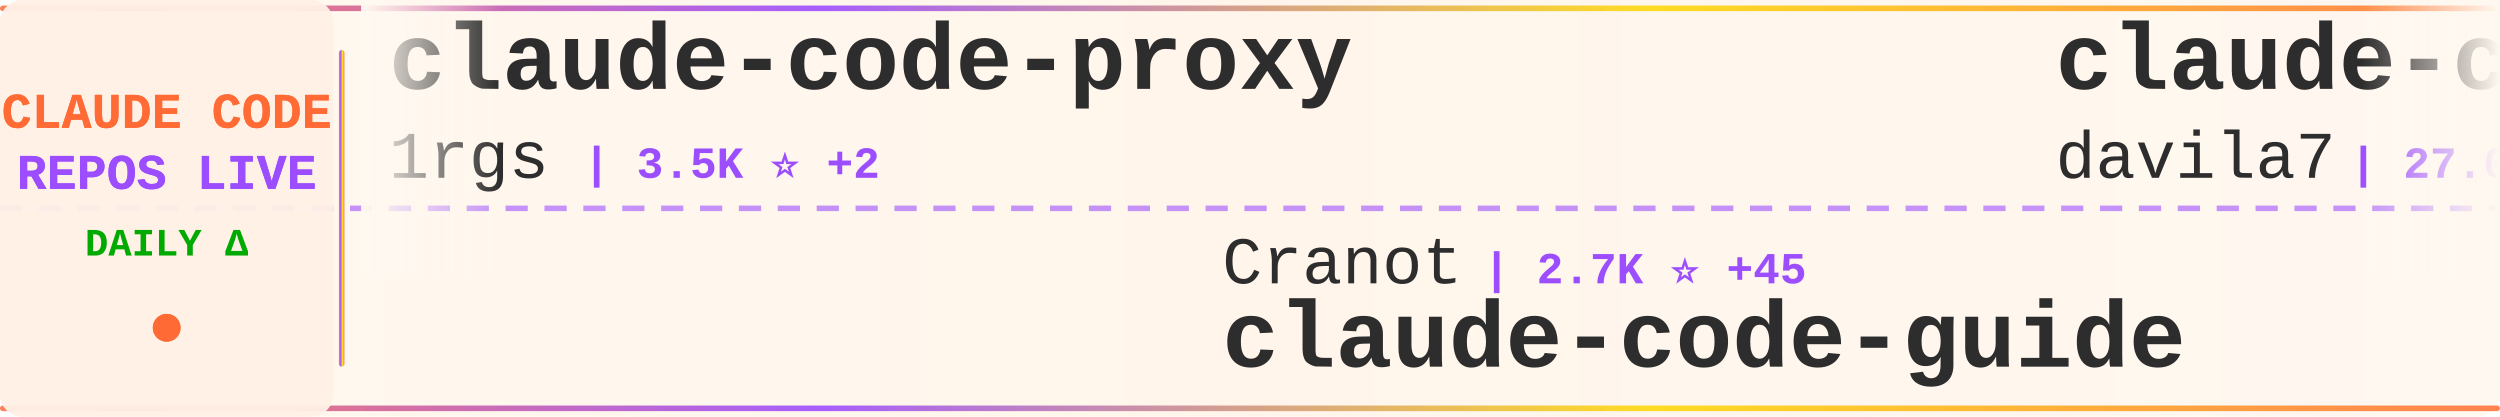
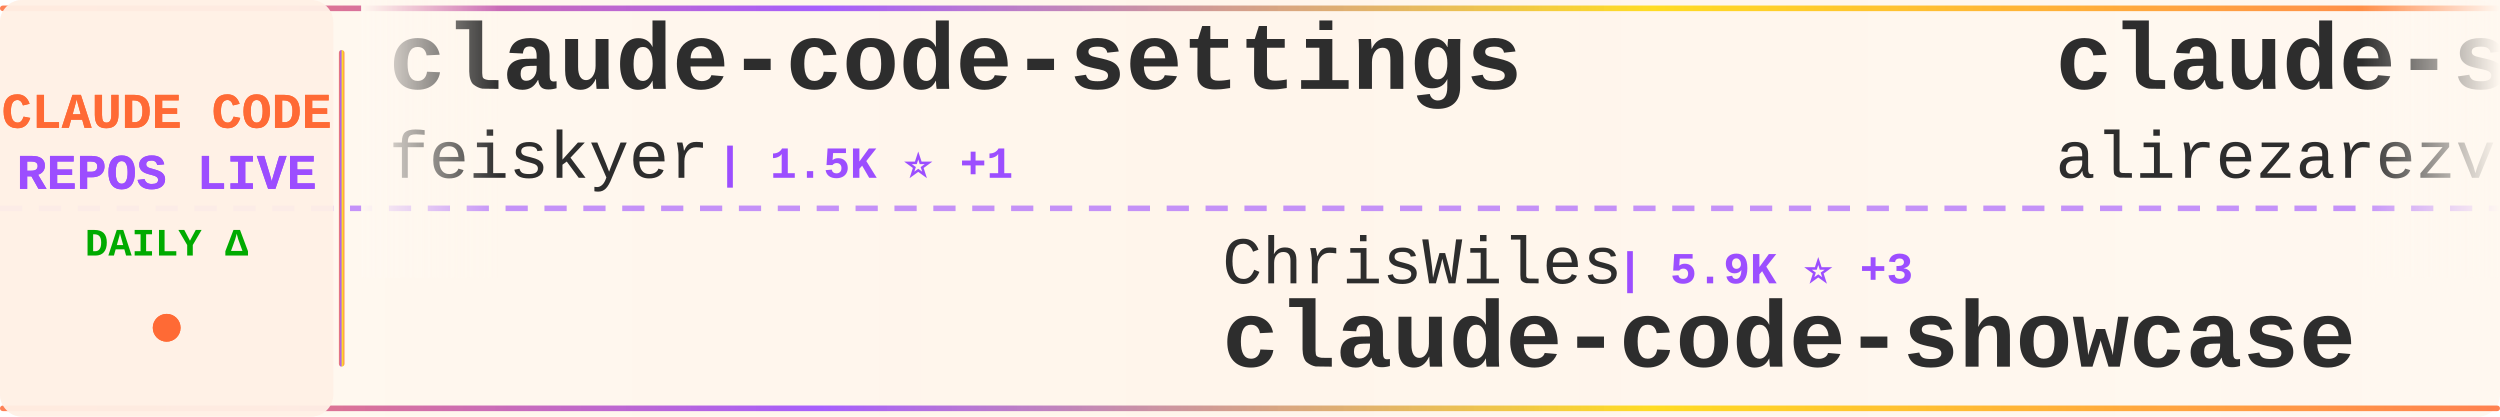
<svg xmlns="http://www.w3.org/2000/svg" width="900" height="150">
  <defs>
    <linearGradient id="tickerBg" x1="0%" y1="0%" x2="100%" y2="0%">
      <stop offset="0%" style="stop-color:#fff8f0;stop-opacity:0.98" />
      <stop offset="50%" style="stop-color:#fff5eb;stop-opacity:1" />
      <stop offset="100%" style="stop-color:#fff8f0;stop-opacity:0.98" />
    </linearGradient>
    <linearGradient id="borderGrad" x1="0%" y1="0%" x2="100%" y2="0%">
      <stop offset="0%" style="stop-color:#FF6B35;stop-opacity:0.85">
        <animate attributeName="stop-opacity" values="0.85;1;0.85" dur="2s" repeatCount="indefinite" />
      </stop>
      <stop offset="33%" style="stop-color:#9C4EFF;stop-opacity:0.9">
        <animate attributeName="stop-opacity" values="0.9;1;0.9" dur="2.2s" repeatCount="indefinite" />
      </stop>
      <stop offset="66%" style="stop-color:#FFD700;stop-opacity:0.85">
        <animate attributeName="stop-opacity" values="0.85;1;0.85" dur="1.8s" repeatCount="indefinite" />
      </stop>
      <stop offset="100%" style="stop-color:#FF6B35;stop-opacity:0.85">
        <animate attributeName="stop-opacity" values="0.85;1;0.85" dur="2s" repeatCount="indefinite" />
      </stop>
    </linearGradient>
    <filter id="textGlow">
      <feGaussianBlur stdDeviation="0.15" result="coloredBlur" />
      <feMerge>
        <feMergeNode in="coloredBlur" />
        <feMergeNode in="SourceGraphic" />
      </feMerge>
    </filter>
    <filter id="metricGlow">
      <feGaussianBlur stdDeviation="0.2" result="coloredBlur" />
      <feMerge>
        <feMergeNode in="coloredBlur" />
        <feMergeNode in="SourceGraphic" />
      </feMerge>
    </filter>
    <linearGradient id="leftFade" x1="0%" y1="0%" x2="100%" y2="0%">
      <stop offset="0%" style="stop-color:#fff8f0;stop-opacity:1" />
      <stop offset="100%" style="stop-color:#fff8f0;stop-opacity:0" />
    </linearGradient>
    <linearGradient id="rightFade" x1="0%" y1="0%" x2="100%" y2="0%">
      <stop offset="0%" style="stop-color:#fff8f0;stop-opacity:0" />
      <stop offset="100%" style="stop-color:#fff8f0;stop-opacity:1" />
    </linearGradient>
  </defs>
  <rect width="900" height="150" fill="url(#tickerBg)" rx="8" />
  <rect x="0" y="2" width="900" height="2" fill="url(#borderGrad)" rx="1" />
  <rect x="0" y="146" width="900" height="2" fill="url(#borderGrad)" rx="1" />
  <line x1="0" y1="75" x2="900" y2="75" stroke="#9C4EFF" stroke-width="2" stroke-dasharray="8 6" opacity="0.6" />
  <rect x="0" y="0" width="120" height="150" fill="#fff0e6" opacity="0.95" rx="8" />
  <text x="60" y="46" font-family="'Courier New', monospace" font-size="18" font-weight="bold" fill="#FF6B35" text-anchor="middle" filter="url(#textGlow)">
    CLAUDE CODE
  </text>
  <text x="60" y="68" font-family="'Courier New', monospace" font-size="18" font-weight="bold" fill="#9C4EFF" text-anchor="middle" filter="url(#textGlow)">
    REPOS LIVE
  </text>
  <text x="60" y="92" font-family="'Courier New', monospace" font-size="14" font-weight="bold" fill="#00aa00" text-anchor="middle">
    DAILY Δ
  </text>
  <circle cx="60" cy="118" r="5" fill="#FF6B35" filter="url(#metricGlow)">
    <animate attributeName="r" values="4;6;4" dur="1.5s" repeatCount="indefinite" />
    <animate attributeName="opacity" values="0.6;1;0.6" dur="1.5s" repeatCount="indefinite" />
  </circle>
  <rect x="122" y="18" width="2" height="114" fill="url(#borderGrad)" rx="1" />
  <clipPath id="tickerClip">
    <rect x="130" y="0" width="770" height="150" />
  </clipPath>
  <g clip-path="url(#tickerClip)">
    <g id="tickerItems">
      <animateTransform attributeName="transform" attributeType="XML" type="translate" from="0 0" to="-3000 0" dur="54s" repeatCount="indefinite" />
      <g transform="translate(0, 0)">
-         <text x="140" y="32" font-family="'Courier New', monospace" font-size="34" font-weight="bold" fill="#2d2d2d">claude-code-proxy</text>
-         <text x="140" y="64" font-family="'Courier New', monospace" font-size="24" font-weight="normal" fill="#2d2d2d" opacity="1.0">1rgs</text>
-         <text x="210" y="64" font-family="'Courier New', monospace" font-size="16" font-weight="bold" fill="#9C4EFF"> | 3.5K ⭐ +2</text>
+         <text x="140" y="32" font-family="'Courier New', monospace" font-size="34" font-weight="bold" fill="#2d2d2d">claude-code-settings</text>
+         <text x="140" y="64" font-family="'Courier New', monospace" font-size="24" font-weight="normal" fill="#2d2d2d" opacity="1.0">feiskyer</text>
+         <text x="258" y="64" font-family="'Courier New', monospace" font-size="16" font-weight="bold" fill="#9C4EFF"> | 1.5K ⭐ +1</text>
      </g>
      <g transform="translate(300, 0)">
-         <text x="140" y="102" font-family="'Courier New', monospace" font-size="24" font-weight="normal" fill="#2d2d2d" opacity="1.0">Cranot</text>
-         <text x="234" y="102" font-family="'Courier New', monospace" font-size="16" font-weight="bold" fill="#9C4EFF"> | 2.7K ⭐ +45</text>
-         <text x="140" y="132" font-family="'Courier New', monospace" font-size="34" font-weight="bold" fill="#2d2d2d">claude-code-guide</text>
+         <text x="140" y="102" font-family="'Courier New', monospace" font-size="24" font-weight="normal" fill="#2d2d2d" opacity="1.0">ChrisWiles</text>
+         <text x="282" y="102" font-family="'Courier New', monospace" font-size="16" font-weight="bold" fill="#9C4EFF"> | 5.9K ⭐ +3</text>
+         <text x="140" y="132" font-family="'Courier New', monospace" font-size="34" font-weight="bold" fill="#2d2d2d">claude-code-showcase</text>
      </g>
      <g transform="translate(600, 0)">
-         <text x="140" y="32" font-family="'Courier New', monospace" font-size="34" font-weight="bold" fill="#2d2d2d">claude-code-templates</text>
-         <text x="140" y="64" font-family="'Courier New', monospace" font-size="24" font-weight="normal" fill="#2d2d2d" opacity="1.0">davila7</text>
-         <text x="246" y="64" font-family="'Courier New', monospace" font-size="16" font-weight="bold" fill="#9C4EFF"> | 27.0K ⭐ +92</text>
+         <text x="140" y="32" font-family="'Courier New', monospace" font-size="34" font-weight="bold" fill="#2d2d2d">claude-skills</text>
+         <text x="140" y="64" font-family="'Courier New', monospace" font-size="24" font-weight="normal" fill="#2d2d2d" opacity="1.0">alirezarezvani</text>
+         <text x="330" y="64" font-family="'Courier New', monospace" font-size="16" font-weight="bold" fill="#9C4EFF"> | 14.0K ⭐ +105</text>
      </g>
      <g transform="translate(900, 0)">
-         <text x="140" y="102" font-family="'Courier New', monospace" font-size="24" font-weight="normal" fill="#2d2d2d" opacity="1.0">rohitg00</text>
-         <text x="258" y="102" font-family="'Courier New', monospace" font-size="16" font-weight="bold" fill="#9C4EFF"> | 1.6K ⭐ +7</text>
-         <text x="140" y="132" font-family="'Courier New', monospace" font-size="34" font-weight="bold" fill="#2d2d2d">awesome-claude-code-tool...</text>
+         <text x="140" y="102" font-family="'Courier New', monospace" font-size="24" font-weight="normal" fill="#2d2d2d" opacity="1.0">eyaltoledano</text>
+         <text x="306" y="102" font-family="'Courier New', monospace" font-size="16" font-weight="bold" fill="#9C4EFF"> | 27.0K ⭐ +12</text>
+         <text x="140" y="132" font-family="'Courier New', monospace" font-size="34" font-weight="bold" fill="#2d2d2d">claude-task-master</text>
      </g>
      <g transform="translate(1200, 0)">
+         <text x="140" y="32" font-family="'Courier New', monospace" font-size="34" font-weight="bold" fill="#2d2d2d">claude_codex_bridge</text>
+         <text x="140" y="64" font-family="'Courier New', monospace" font-size="24" font-weight="normal" fill="#2d2d2d" opacity="1.0">bfly123</text>
+         <text x="246" y="64" font-family="'Courier New', monospace" font-size="16" font-weight="bold" fill="#9C4EFF"> | 2.5K ⭐ +8</text>
+       </g>
+       <g transform="translate(1500, 0)">
+         <text x="140" y="102" font-family="'Courier New', monospace" font-size="24" font-weight="normal" fill="#2d2d2d" opacity="1.0">siteboon</text>
+         <text x="258" y="102" font-family="'Courier New', monospace" font-size="16" font-weight="bold" fill="#9C4EFF"> | 10.6K ⭐ +40</text>
+         <text x="140" y="132" font-family="'Courier New', monospace" font-size="34" font-weight="bold" fill="#2d2d2d">claudecodeui</text>
+       </g>
+       <g transform="translate(1800, 0)">
+         <text x="140" y="32" font-family="'Courier New', monospace" font-size="34" font-weight="bold" fill="#2d2d2d">edmunds-claude-code</text>
+         <text x="140" y="64" font-family="'Courier New', monospace" font-size="24" font-weight="normal" fill="#2d2d2d" opacity="1.0">edmund-io</text>
+         <text x="270" y="64" font-family="'Courier New', monospace" font-size="16" font-weight="bold" fill="#9C4EFF"> | 1.4K ⭐ +1</text>
+       </g>
+       <g transform="translate(2100, 0)">
+         <text x="140" y="102" font-family="'Courier New', monospace" font-size="24" font-weight="normal" fill="#2d2d2d" opacity="1.0">pengchengneo</text>
+         <text x="306" y="102" font-family="'Courier New', monospace" font-size="16" font-weight="bold" fill="#9C4EFF"> | 1.3K ⭐ +6</text>
+         <text x="140" y="132" font-family="'Courier New', monospace" font-size="34" font-weight="bold" fill="#2d2d2d">Claude-Code</text>
+       </g>
+       <g transform="translate(2400, 0)">
        <text x="140" y="32" font-family="'Courier New', monospace" font-size="34" font-weight="bold" fill="#2d2d2d">claude-code-analysis</text>
        <text x="140" y="64" font-family="'Courier New', monospace" font-size="24" font-weight="normal" fill="#2d2d2d" opacity="1.0">liuup</text>
-         <text x="222" y="64" font-family="'Courier New', monospace" font-size="16" font-weight="bold" fill="#9C4EFF"> | 2.3K ⭐ +38</text>
-       </g>
-       <g transform="translate(1500, 0)">
-         <text x="140" y="102" font-family="'Courier New', monospace" font-size="24" font-weight="normal" fill="#2d2d2d" opacity="1.0">huangserva</text>
-         <text x="282" y="102" font-family="'Courier New', monospace" font-size="16" font-weight="bold" fill="#9C4EFF"> | 573 ⭐ +1</text>
-         <text x="140" y="132" font-family="'Courier New', monospace" font-size="34" font-weight="bold" fill="#2d2d2d">claude-code-cli</text>
-       </g>
-       <g transform="translate(1800, 0)">
-         <text x="140" y="32" font-family="'Courier New', monospace" font-size="34" font-weight="bold" fill="#2d2d2d">claude-code-infrastructu...</text>
-         <text x="140" y="64" font-family="'Courier New', monospace" font-size="24" font-weight="normal" fill="#2d2d2d" opacity="1.0">diet103</text>
-         <text x="246" y="64" font-family="'Courier New', monospace" font-size="16" font-weight="bold" fill="#9C4EFF"> | 9.6K ⭐ +6</text>
-       </g>
-       <g transform="translate(2100, 0)">
-         <text x="140" y="102" font-family="'Courier New', monospace" font-size="24" font-weight="normal" fill="#2d2d2d" opacity="1.0">lintsinghua</text>
-         <text x="294" y="102" font-family="'Courier New', monospace" font-size="16" font-weight="bold" fill="#9C4EFF"> | 3.1K ⭐ +21</text>
-         <text x="140" y="132" font-family="'Courier New', monospace" font-size="34" font-weight="bold" fill="#2d2d2d">claude-code-book</text>
-       </g>
-       <g transform="translate(2400, 0)">
-         <text x="140" y="32" font-family="'Courier New', monospace" font-size="34" font-weight="bold" fill="#2d2d2d">claude-code-sourcemap</text>
-         <text x="140" y="64" font-family="'Courier New', monospace" font-size="24" font-weight="normal" fill="#2d2d2d" opacity="1.0">ChinaSiro</text>
-         <text x="270" y="64" font-family="'Courier New', monospace" font-size="16" font-weight="bold" fill="#9C4EFF"> | 9.1K ⭐ +17</text>
+         <text x="222" y="64" font-family="'Courier New', monospace" font-size="16" font-weight="bold" fill="#9C4EFF"> | 2.3K ⭐ +39</text>
      </g>
      <g transform="translate(2700, 0)">
-         <text x="140" y="102" font-family="'Courier New', monospace" font-size="24" font-weight="normal" fill="#2d2d2d" opacity="1.0">alirezarezvani</text>
-         <text x="330" y="102" font-family="'Courier New', monospace" font-size="16" font-weight="bold" fill="#9C4EFF"> | 14.0K ⭐ +105</text>
-         <text x="140" y="132" font-family="'Courier New', monospace" font-size="34" font-weight="bold" fill="#2d2d2d">claude-skills</text>
+         <text x="140" y="102" font-family="'Courier New', monospace" font-size="24" font-weight="normal" fill="#2d2d2d" opacity="1.0">Donchitos</text>
+         <text x="270" y="102" font-family="'Courier New', monospace" font-size="16" font-weight="bold" fill="#9C4EFF"> | 17.6K ⭐ +175</text>
+         <text x="140" y="132" font-family="'Courier New', monospace" font-size="34" font-weight="bold" fill="#2d2d2d">Claude-Code-Game-Studios</text>
      </g>
      <g transform="translate(3000, 0)">
-         <text x="140" y="32" font-family="'Courier New', monospace" font-size="34" font-weight="bold" fill="#2d2d2d">claude-code-proxy</text>
-         <text x="140" y="64" font-family="'Courier New', monospace" font-size="24" font-weight="normal" fill="#2d2d2d" opacity="1.0">1rgs</text>
-         <text x="210" y="64" font-family="'Courier New', monospace" font-size="16" font-weight="bold" fill="#9C4EFF"> | 3.5K ⭐ +2</text>
+         <text x="140" y="32" font-family="'Courier New', monospace" font-size="34" font-weight="bold" fill="#2d2d2d">claude-code-settings</text>
+         <text x="140" y="64" font-family="'Courier New', monospace" font-size="24" font-weight="normal" fill="#2d2d2d" opacity="1.0">feiskyer</text>
+         <text x="258" y="64" font-family="'Courier New', monospace" font-size="16" font-weight="bold" fill="#9C4EFF"> | 1.5K ⭐ +1</text>
      </g>
      <g transform="translate(3300, 0)">
-         <text x="140" y="102" font-family="'Courier New', monospace" font-size="24" font-weight="normal" fill="#2d2d2d" opacity="1.0">Cranot</text>
-         <text x="234" y="102" font-family="'Courier New', monospace" font-size="16" font-weight="bold" fill="#9C4EFF"> | 2.7K ⭐ +45</text>
-         <text x="140" y="132" font-family="'Courier New', monospace" font-size="34" font-weight="bold" fill="#2d2d2d">claude-code-guide</text>
+         <text x="140" y="102" font-family="'Courier New', monospace" font-size="24" font-weight="normal" fill="#2d2d2d" opacity="1.0">ChrisWiles</text>
+         <text x="282" y="102" font-family="'Courier New', monospace" font-size="16" font-weight="bold" fill="#9C4EFF"> | 5.9K ⭐ +3</text>
+         <text x="140" y="132" font-family="'Courier New', monospace" font-size="34" font-weight="bold" fill="#2d2d2d">claude-code-showcase</text>
      </g>
      <g transform="translate(3600, 0)">
-         <text x="140" y="32" font-family="'Courier New', monospace" font-size="34" font-weight="bold" fill="#2d2d2d">claude-code-templates</text>
-         <text x="140" y="64" font-family="'Courier New', monospace" font-size="24" font-weight="normal" fill="#2d2d2d" opacity="1.0">davila7</text>
-         <text x="246" y="64" font-family="'Courier New', monospace" font-size="16" font-weight="bold" fill="#9C4EFF"> | 27.0K ⭐ +92</text>
+         <text x="140" y="32" font-family="'Courier New', monospace" font-size="34" font-weight="bold" fill="#2d2d2d">claude-skills</text>
+         <text x="140" y="64" font-family="'Courier New', monospace" font-size="24" font-weight="normal" fill="#2d2d2d" opacity="1.0">alirezarezvani</text>
+         <text x="330" y="64" font-family="'Courier New', monospace" font-size="16" font-weight="bold" fill="#9C4EFF"> | 14.0K ⭐ +105</text>
      </g>
      <g transform="translate(3900, 0)">
-         <text x="140" y="102" font-family="'Courier New', monospace" font-size="24" font-weight="normal" fill="#2d2d2d" opacity="1.0">rohitg00</text>
-         <text x="258" y="102" font-family="'Courier New', monospace" font-size="16" font-weight="bold" fill="#9C4EFF"> | 1.6K ⭐ +7</text>
-         <text x="140" y="132" font-family="'Courier New', monospace" font-size="34" font-weight="bold" fill="#2d2d2d">awesome-claude-code-tool...</text>
+         <text x="140" y="102" font-family="'Courier New', monospace" font-size="24" font-weight="normal" fill="#2d2d2d" opacity="1.0">eyaltoledano</text>
+         <text x="306" y="102" font-family="'Courier New', monospace" font-size="16" font-weight="bold" fill="#9C4EFF"> | 27.0K ⭐ +12</text>
+         <text x="140" y="132" font-family="'Courier New', monospace" font-size="34" font-weight="bold" fill="#2d2d2d">claude-task-master</text>
      </g>
    </g>
  </g>
  <rect x="130" y="0" width="50" height="100" fill="url(#leftFade)" />
  <rect x="850" y="0" width="50" height="100" fill="url(#rightFade)" />
</svg>
